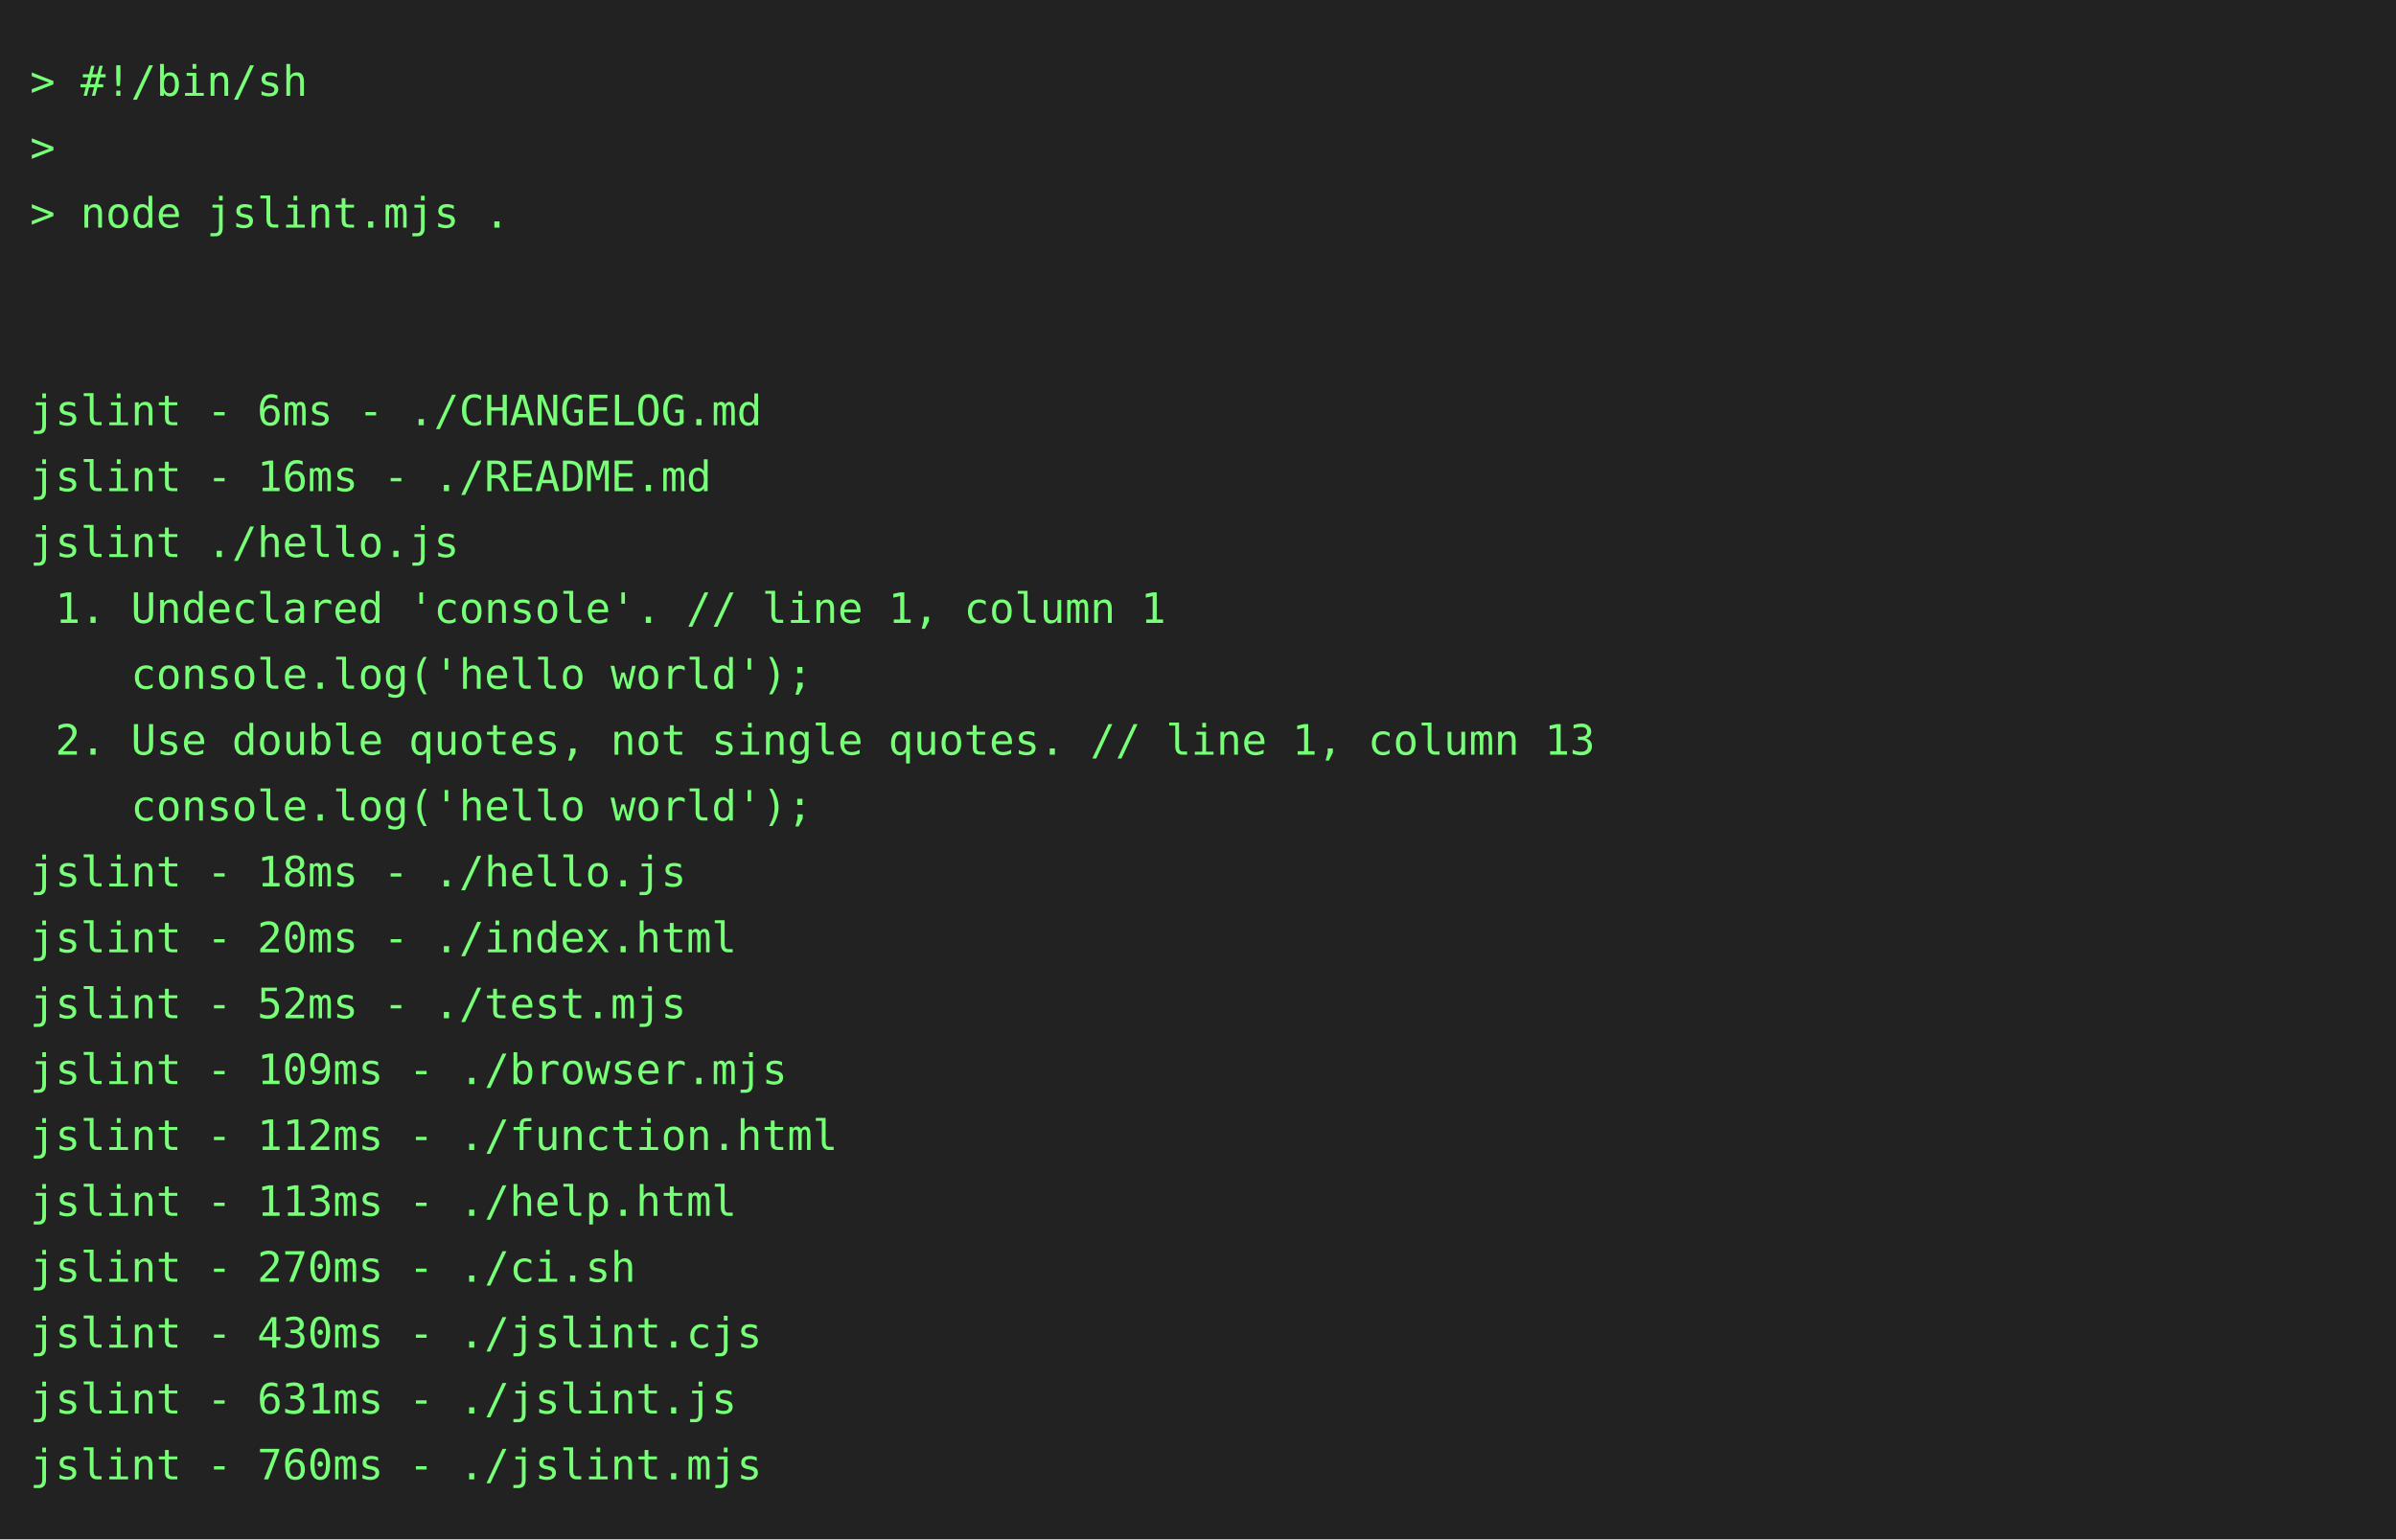
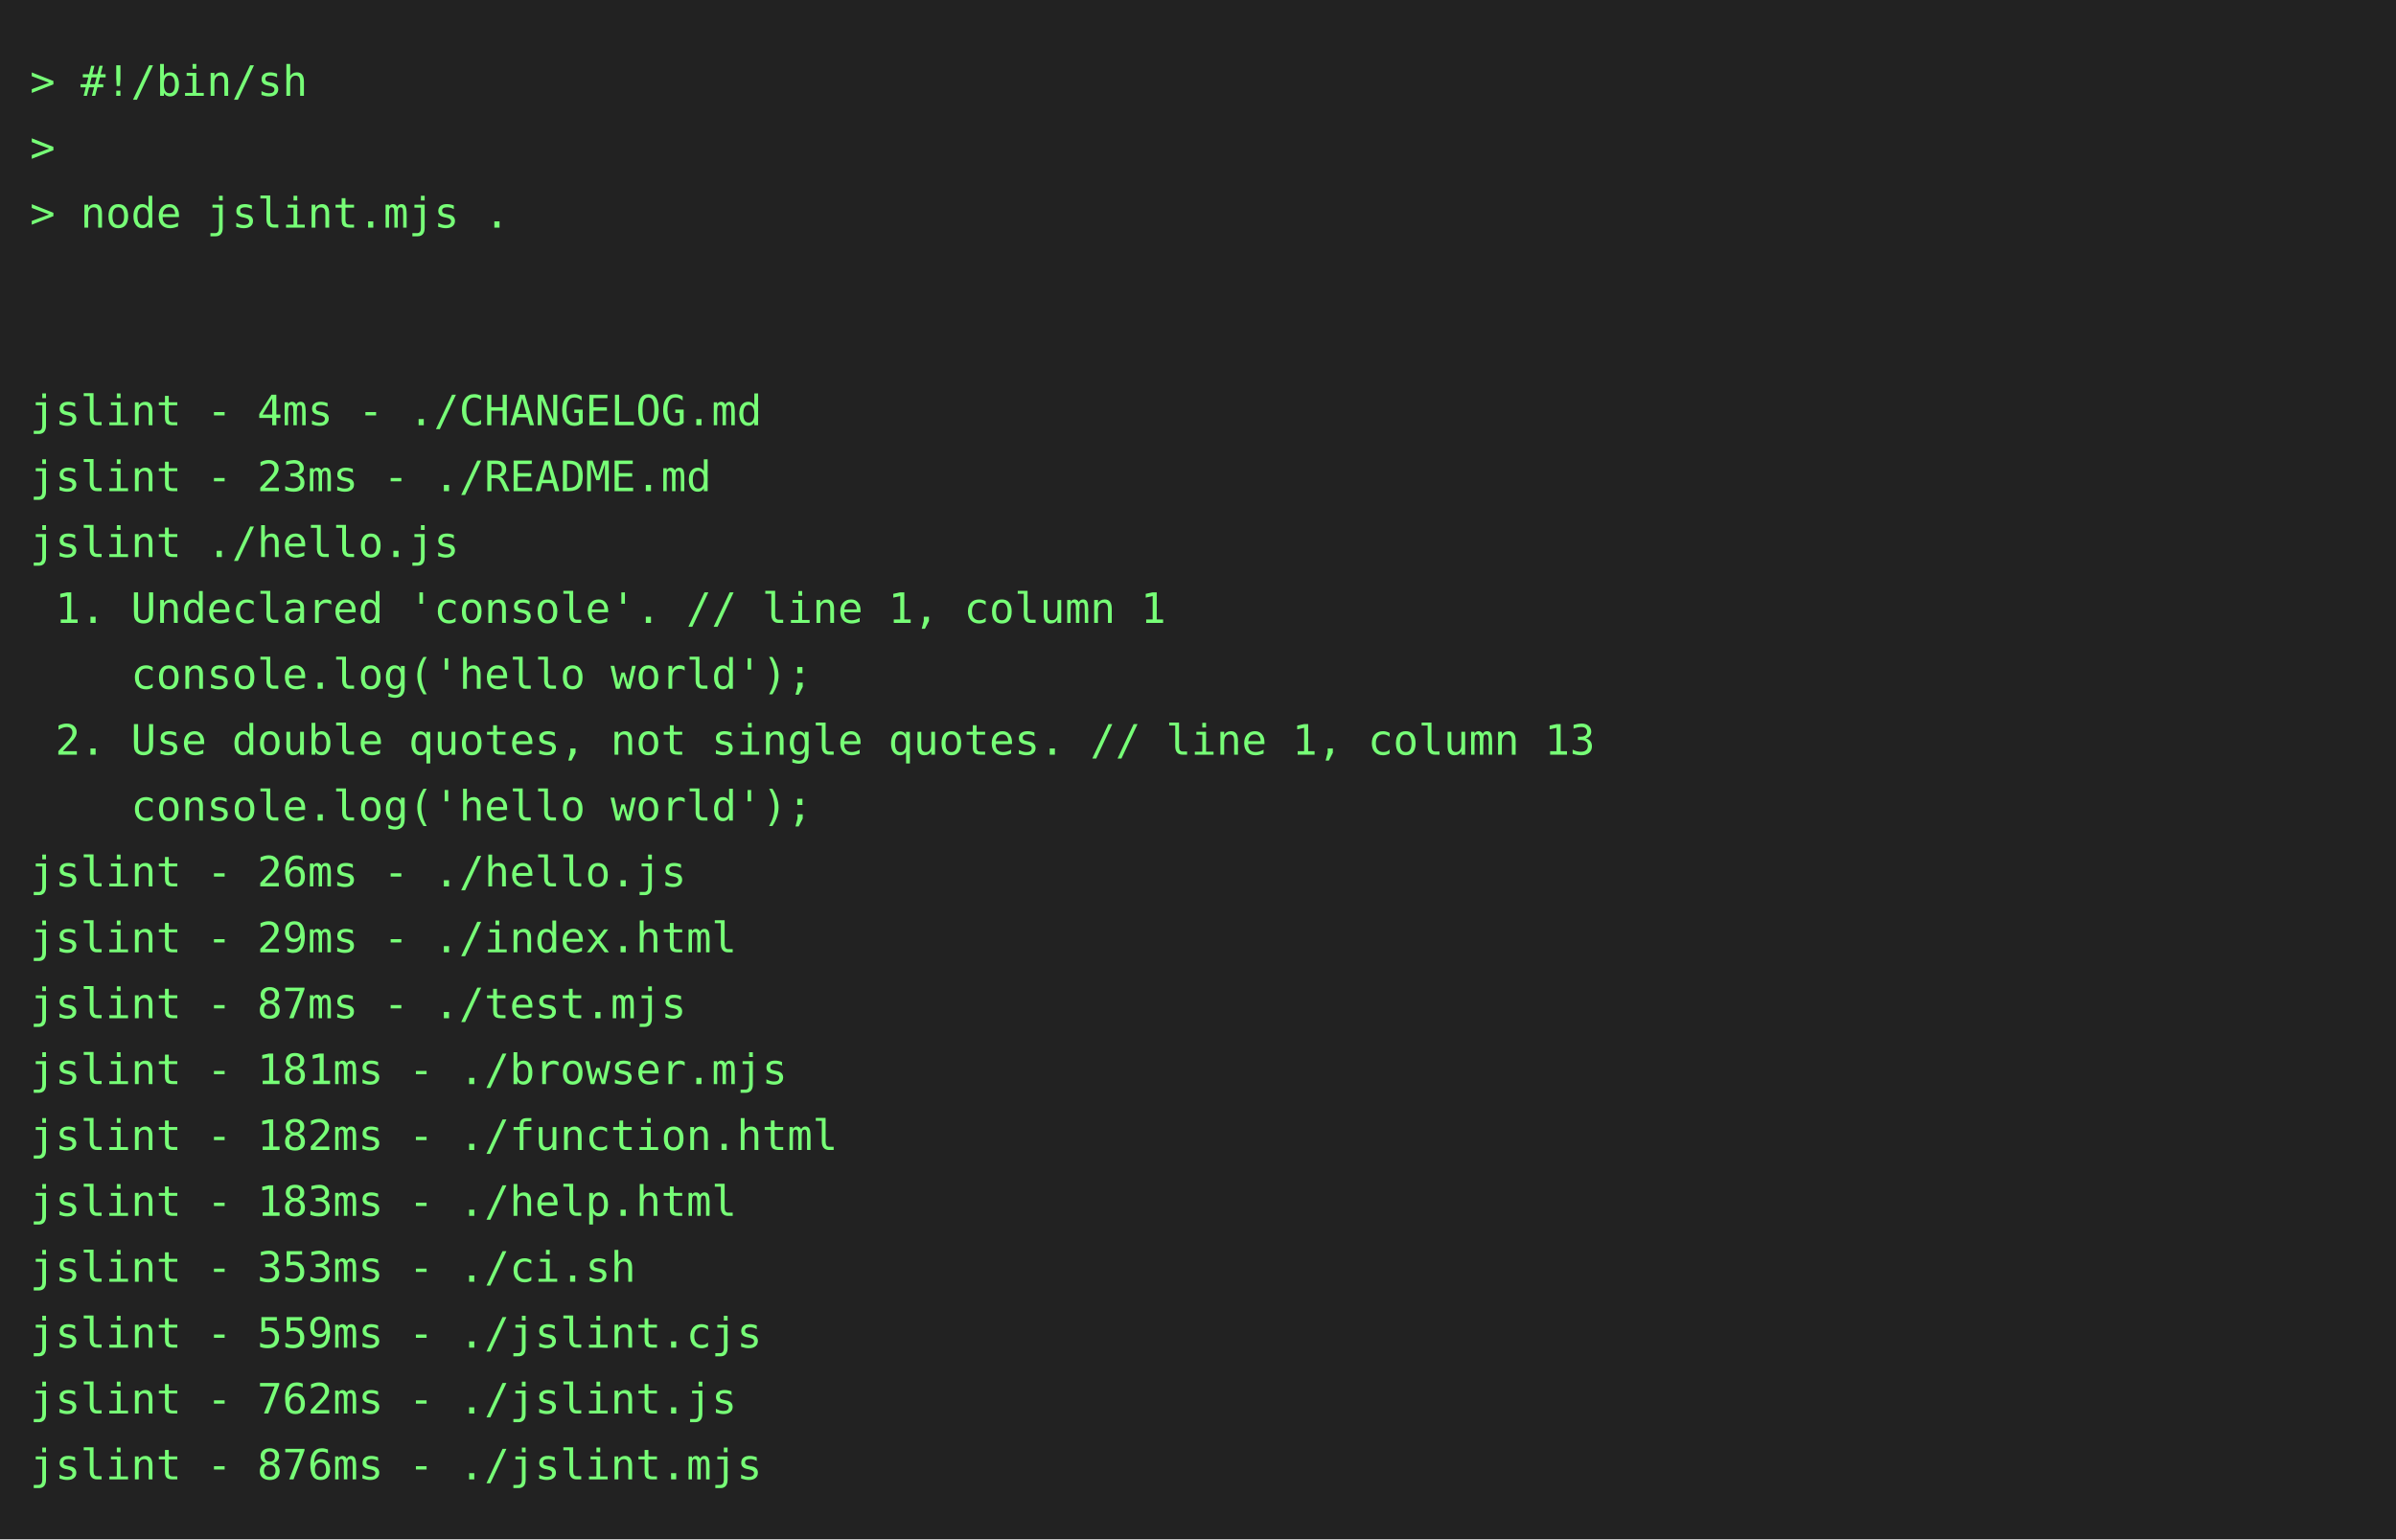
<svg xmlns="http://www.w3.org/2000/svg" height="514" width="800">
  <rect height="514" fill="#222" width="800" />
  <text fill="#7f7" font-family="consolas, menlo, monospace" font-size="14" xml:space="preserve">
    <tspan lengthAdjust="spacingAndGlyphs" textLength="768" x="10" y="32">&gt; #!/bin/sh                                                                                      </tspan>
    <tspan lengthAdjust="spacingAndGlyphs" textLength="768" x="10" y="54">&gt;                                                                                                </tspan>
    <tspan lengthAdjust="spacingAndGlyphs" textLength="768" x="10" y="76">&gt; node jslint.mjs .                                                                              </tspan>
    <tspan lengthAdjust="spacingAndGlyphs" textLength="768" x="10" y="98">                                                                                                 </tspan>
    <tspan lengthAdjust="spacingAndGlyphs" textLength="768" x="10" y="120">                                                                                                 </tspan>
-     <tspan lengthAdjust="spacingAndGlyphs" textLength="768" x="10" y="142">jslint - 6ms - ./CHANGELOG.md                                                                    </tspan>
-     <tspan lengthAdjust="spacingAndGlyphs" textLength="768" x="10" y="164">jslint - 16ms - ./README.md                                                                      </tspan>
+     <tspan lengthAdjust="spacingAndGlyphs" textLength="768" x="10" y="142">jslint - 4ms - ./CHANGELOG.md                                                                    </tspan>
+     <tspan lengthAdjust="spacingAndGlyphs" textLength="768" x="10" y="164">jslint - 23ms - ./README.md                                                                      </tspan>
    <tspan lengthAdjust="spacingAndGlyphs" textLength="768" x="10" y="186">jslint ./hello.js                                                                                </tspan>
    <tspan lengthAdjust="spacingAndGlyphs" textLength="768" x="10" y="208"> 1. Undeclared 'console'. // line 1, column 1                                                    </tspan>
    <tspan lengthAdjust="spacingAndGlyphs" textLength="768" x="10" y="230">    console.log('hello world');                                                                  </tspan>
    <tspan lengthAdjust="spacingAndGlyphs" textLength="768" x="10" y="252"> 2. Use double quotes, not single quotes. // line 1, column 13                                   </tspan>
    <tspan lengthAdjust="spacingAndGlyphs" textLength="768" x="10" y="274">    console.log('hello world');                                                                  </tspan>
-     <tspan lengthAdjust="spacingAndGlyphs" textLength="768" x="10" y="296">jslint - 18ms - ./hello.js                                                                       </tspan>
-     <tspan lengthAdjust="spacingAndGlyphs" textLength="768" x="10" y="318">jslint - 20ms - ./index.html                                                                     </tspan>
-     <tspan lengthAdjust="spacingAndGlyphs" textLength="768" x="10" y="340">jslint - 52ms - ./test.mjs                                                                       </tspan>
-     <tspan lengthAdjust="spacingAndGlyphs" textLength="768" x="10" y="362">jslint - 109ms - ./browser.mjs                                                                   </tspan>
-     <tspan lengthAdjust="spacingAndGlyphs" textLength="768" x="10" y="384">jslint - 112ms - ./function.html                                                                 </tspan>
-     <tspan lengthAdjust="spacingAndGlyphs" textLength="768" x="10" y="406">jslint - 113ms - ./help.html                                                                     </tspan>
-     <tspan lengthAdjust="spacingAndGlyphs" textLength="768" x="10" y="428">jslint - 270ms - ./ci.sh                                                                         </tspan>
-     <tspan lengthAdjust="spacingAndGlyphs" textLength="768" x="10" y="450">jslint - 430ms - ./jslint.cjs                                                                    </tspan>
-     <tspan lengthAdjust="spacingAndGlyphs" textLength="768" x="10" y="472">jslint - 631ms - ./jslint.js                                                                     </tspan>
-     <tspan lengthAdjust="spacingAndGlyphs" textLength="768" x="10" y="494">jslint - 760ms - ./jslint.mjs                                                                    </tspan>
+     <tspan lengthAdjust="spacingAndGlyphs" textLength="768" x="10" y="296">jslint - 26ms - ./hello.js                                                                       </tspan>
+     <tspan lengthAdjust="spacingAndGlyphs" textLength="768" x="10" y="318">jslint - 29ms - ./index.html                                                                     </tspan>
+     <tspan lengthAdjust="spacingAndGlyphs" textLength="768" x="10" y="340">jslint - 87ms - ./test.mjs                                                                       </tspan>
+     <tspan lengthAdjust="spacingAndGlyphs" textLength="768" x="10" y="362">jslint - 181ms - ./browser.mjs                                                                   </tspan>
+     <tspan lengthAdjust="spacingAndGlyphs" textLength="768" x="10" y="384">jslint - 182ms - ./function.html                                                                 </tspan>
+     <tspan lengthAdjust="spacingAndGlyphs" textLength="768" x="10" y="406">jslint - 183ms - ./help.html                                                                     </tspan>
+     <tspan lengthAdjust="spacingAndGlyphs" textLength="768" x="10" y="428">jslint - 353ms - ./ci.sh                                                                         </tspan>
+     <tspan lengthAdjust="spacingAndGlyphs" textLength="768" x="10" y="450">jslint - 559ms - ./jslint.cjs                                                                    </tspan>
+     <tspan lengthAdjust="spacingAndGlyphs" textLength="768" x="10" y="472">jslint - 762ms - ./jslint.js                                                                     </tspan>
+     <tspan lengthAdjust="spacingAndGlyphs" textLength="768" x="10" y="494">jslint - 876ms - ./jslint.mjs                                                                    </tspan>
  </text>
</svg>
